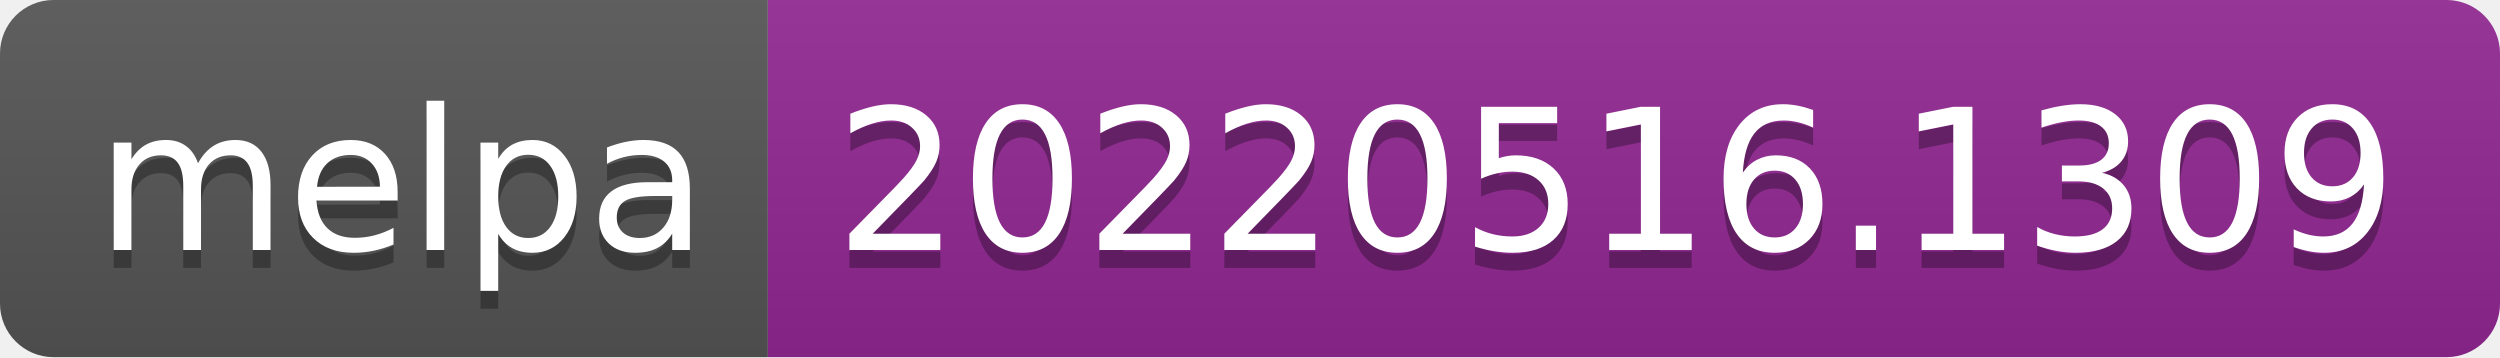
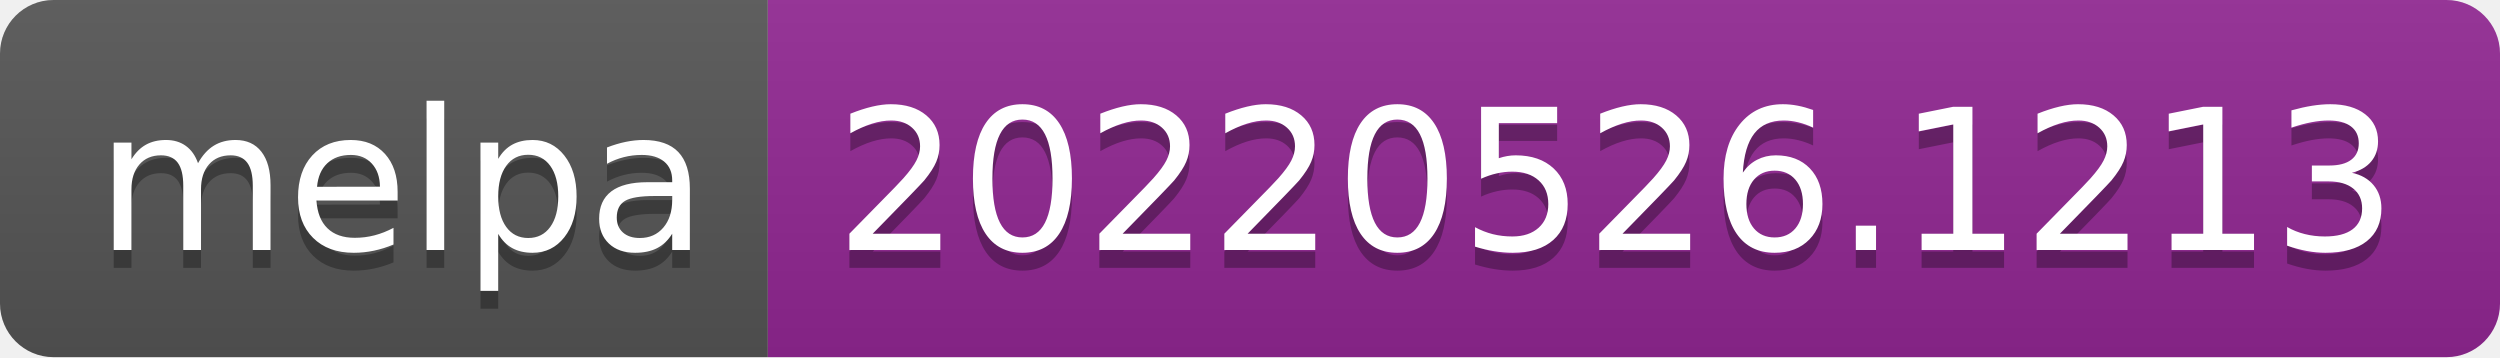
- <svg xmlns="http://www.w3.org/2000/svg" width="140" height="20" role="img" aria-label="melpa: 20220516.1309">
+ <svg xmlns="http://www.w3.org/2000/svg" width="140" height="20" role="img" aria-label="melpa: 20220526.1213">
  <linearGradient id="s" x2="0" y2="100%">
    <stop offset="0" stop-color="#bbb" stop-opacity=".1" />
    <stop offset="1" stop-opacity=".1" />
  </linearGradient>
  <clipPath id="r">
    <rect width="140" height="20" rx="3" fill="#fff" />
  </clipPath>
  <g clip-path="url(#r)">
    <rect width="43" height="20" fill="#555" />
    <rect x="43" width="97" height="20" fill="#922793" />
    <rect width="140" height="20" fill="url(#s)" />
  </g>
  <g fill="#fff" text-anchor="middle" font-family="Verdana,Geneva,DejaVu Sans,sans-serif" text-rendering="geometricPrecision" font-size="110">
    <text aria-hidden="true" x="225" y="150" fill="#010101" fill-opacity=".3" transform="scale(.1)" textLength="330">melpa</text>
    <text x="225" y="140" transform="scale(.1)" fill="#fff" textLength="330">melpa</text>
-     <text aria-hidden="true" x="905" y="150" fill="#010101" fill-opacity=".3" transform="scale(.1)" textLength="870">20220516.1309</text>
-     <text x="905" y="140" transform="scale(.1)" fill="#fff" textLength="870">20220516.1309</text>
+     <text aria-hidden="true" x="905" y="150" fill="#010101" fill-opacity=".3" transform="scale(.1)" textLength="870">20220526.1213</text>
+     <text x="905" y="140" transform="scale(.1)" fill="#fff" textLength="870">20220526.1213</text>
  </g>
</svg>
